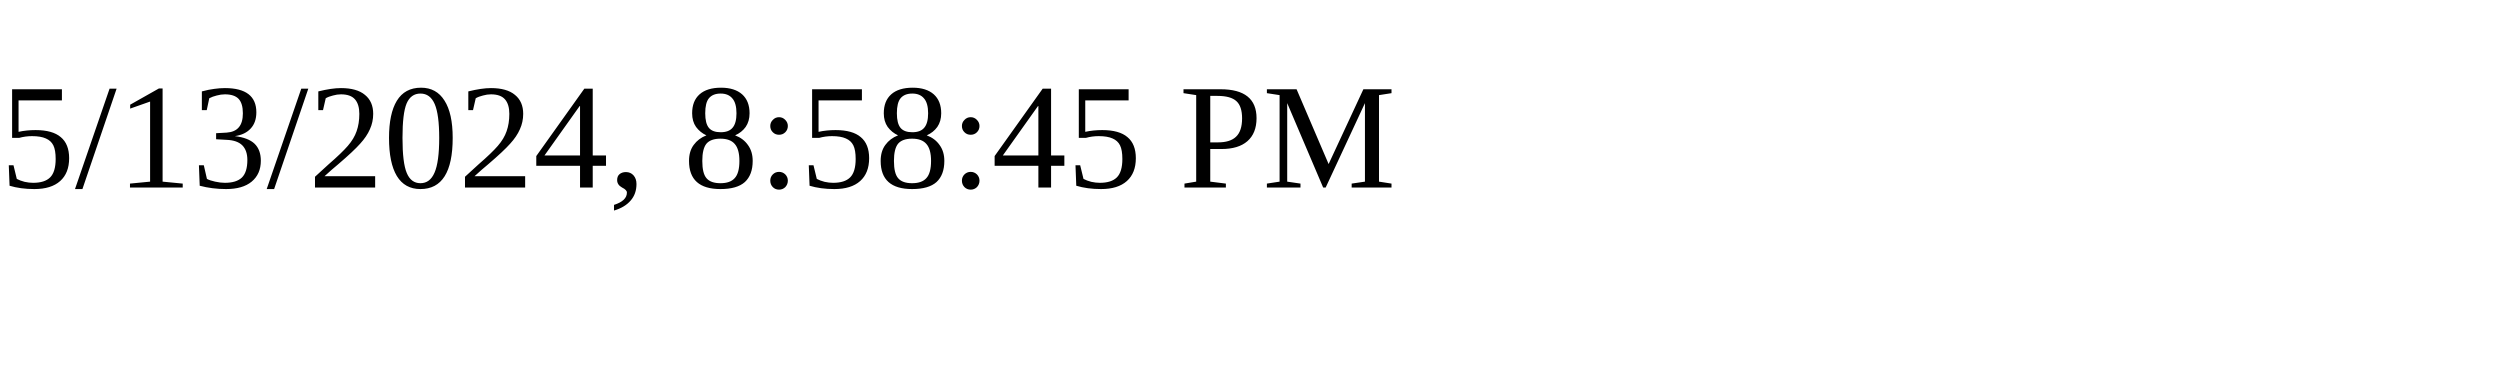
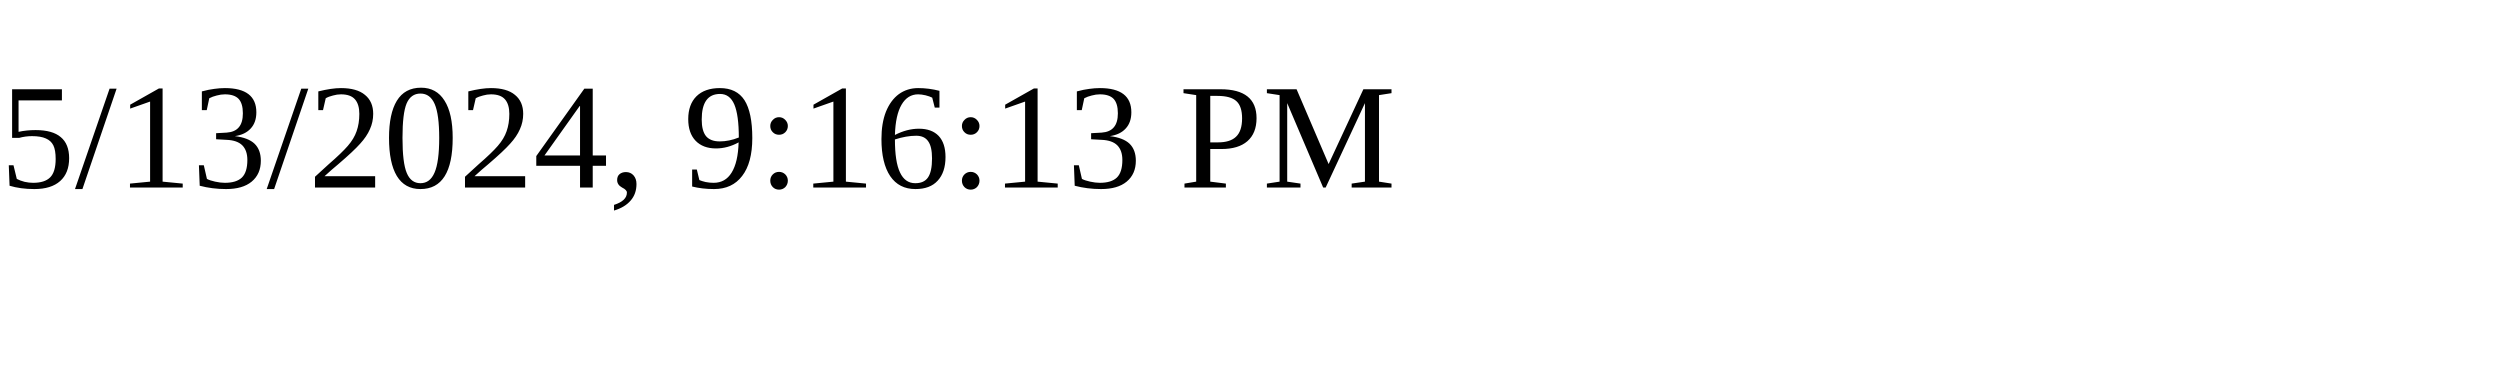
<svg xmlns="http://www.w3.org/2000/svg" height="30" width="200">
-   <text x="0" y="15">5/13/2024, 8:58:45 PM</text>
+   <text x="0" y="15">5/13/2024, 9:16:13 PM</text>
</svg>
